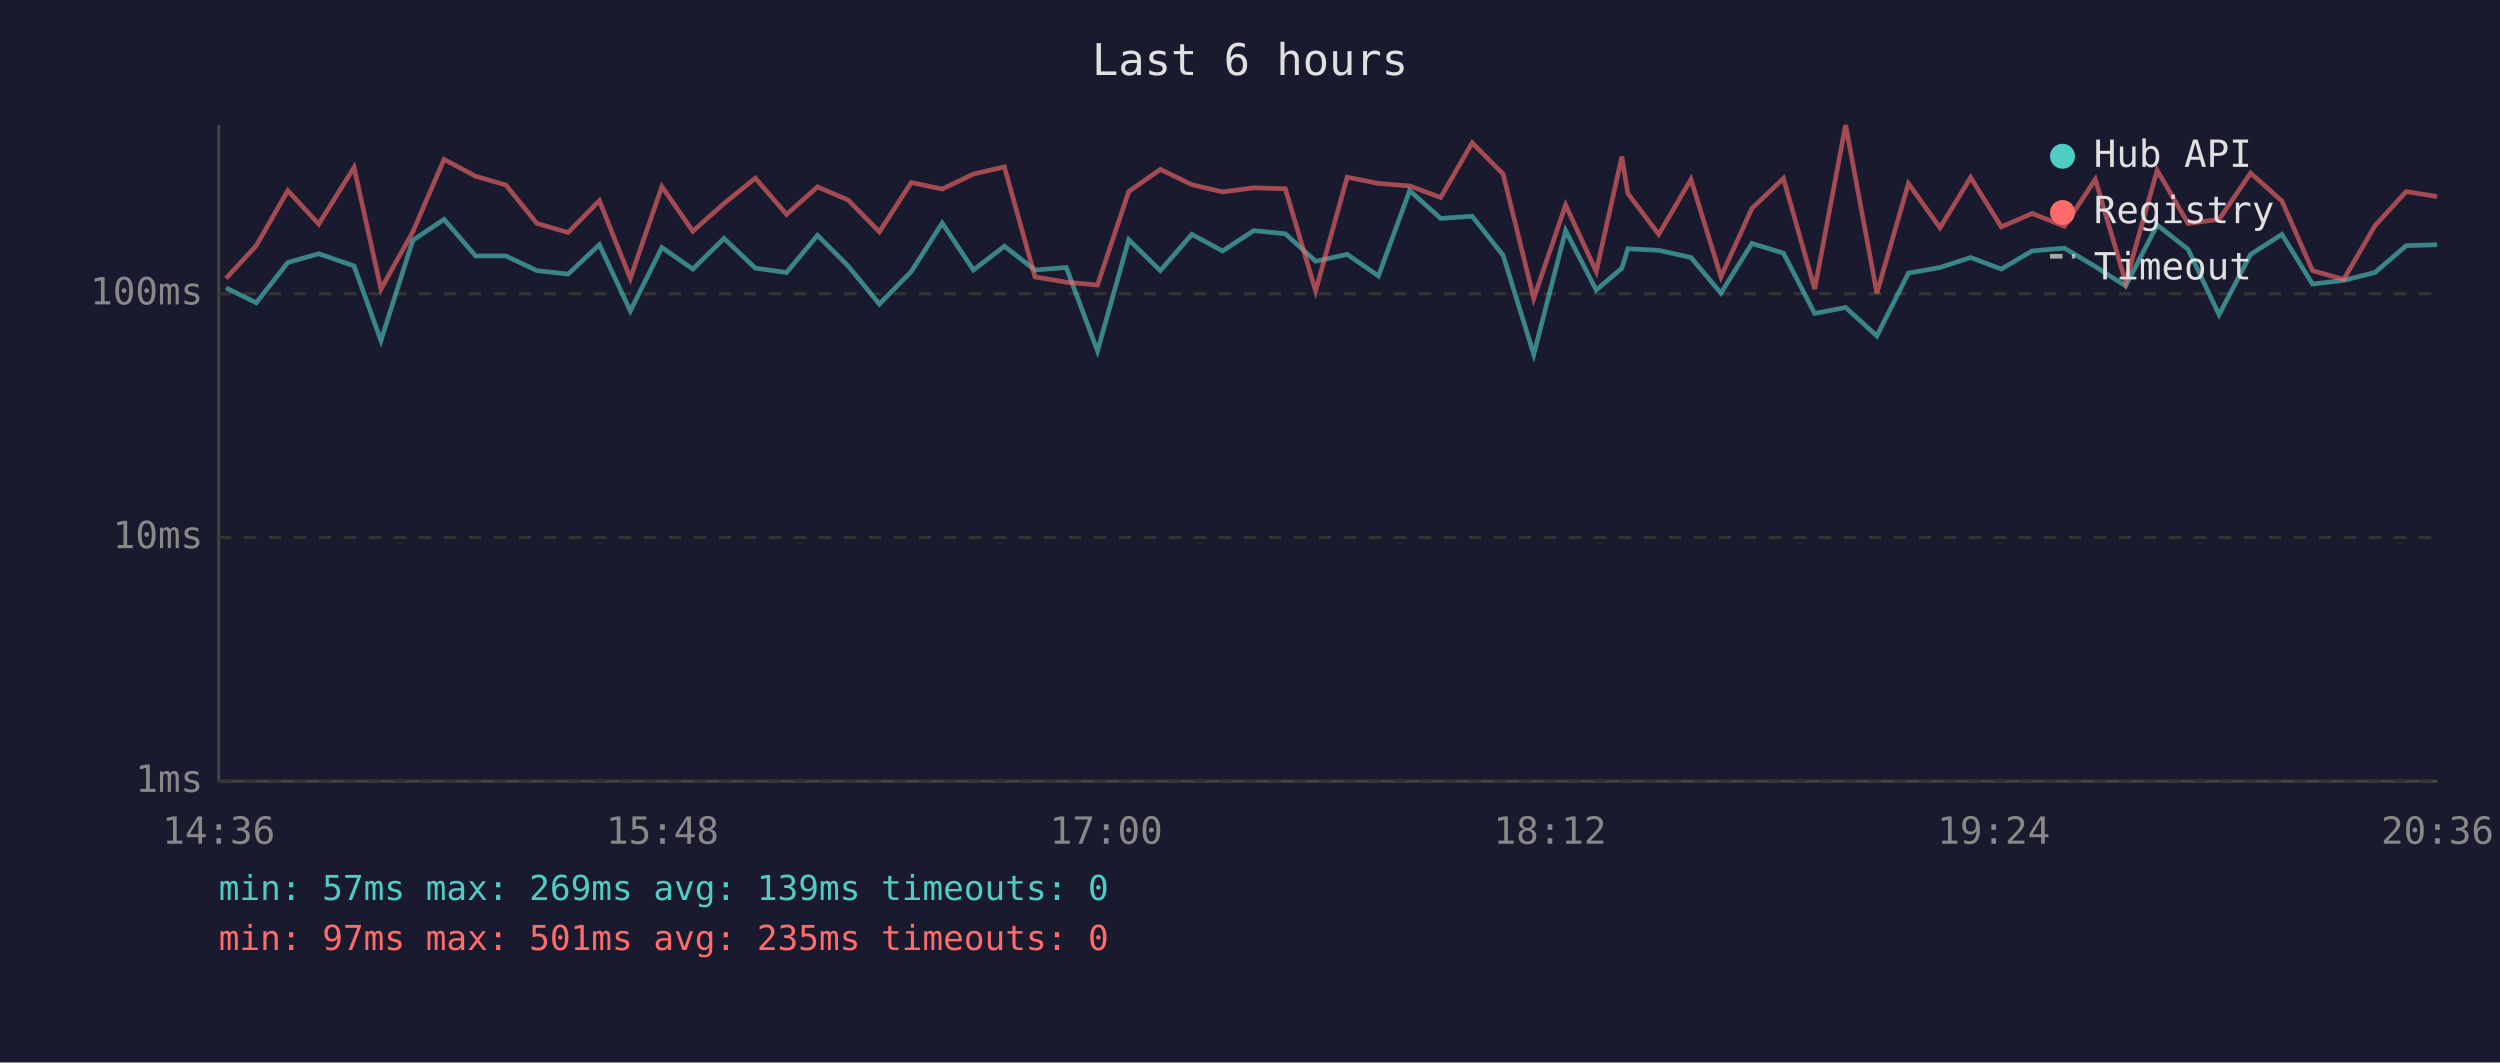
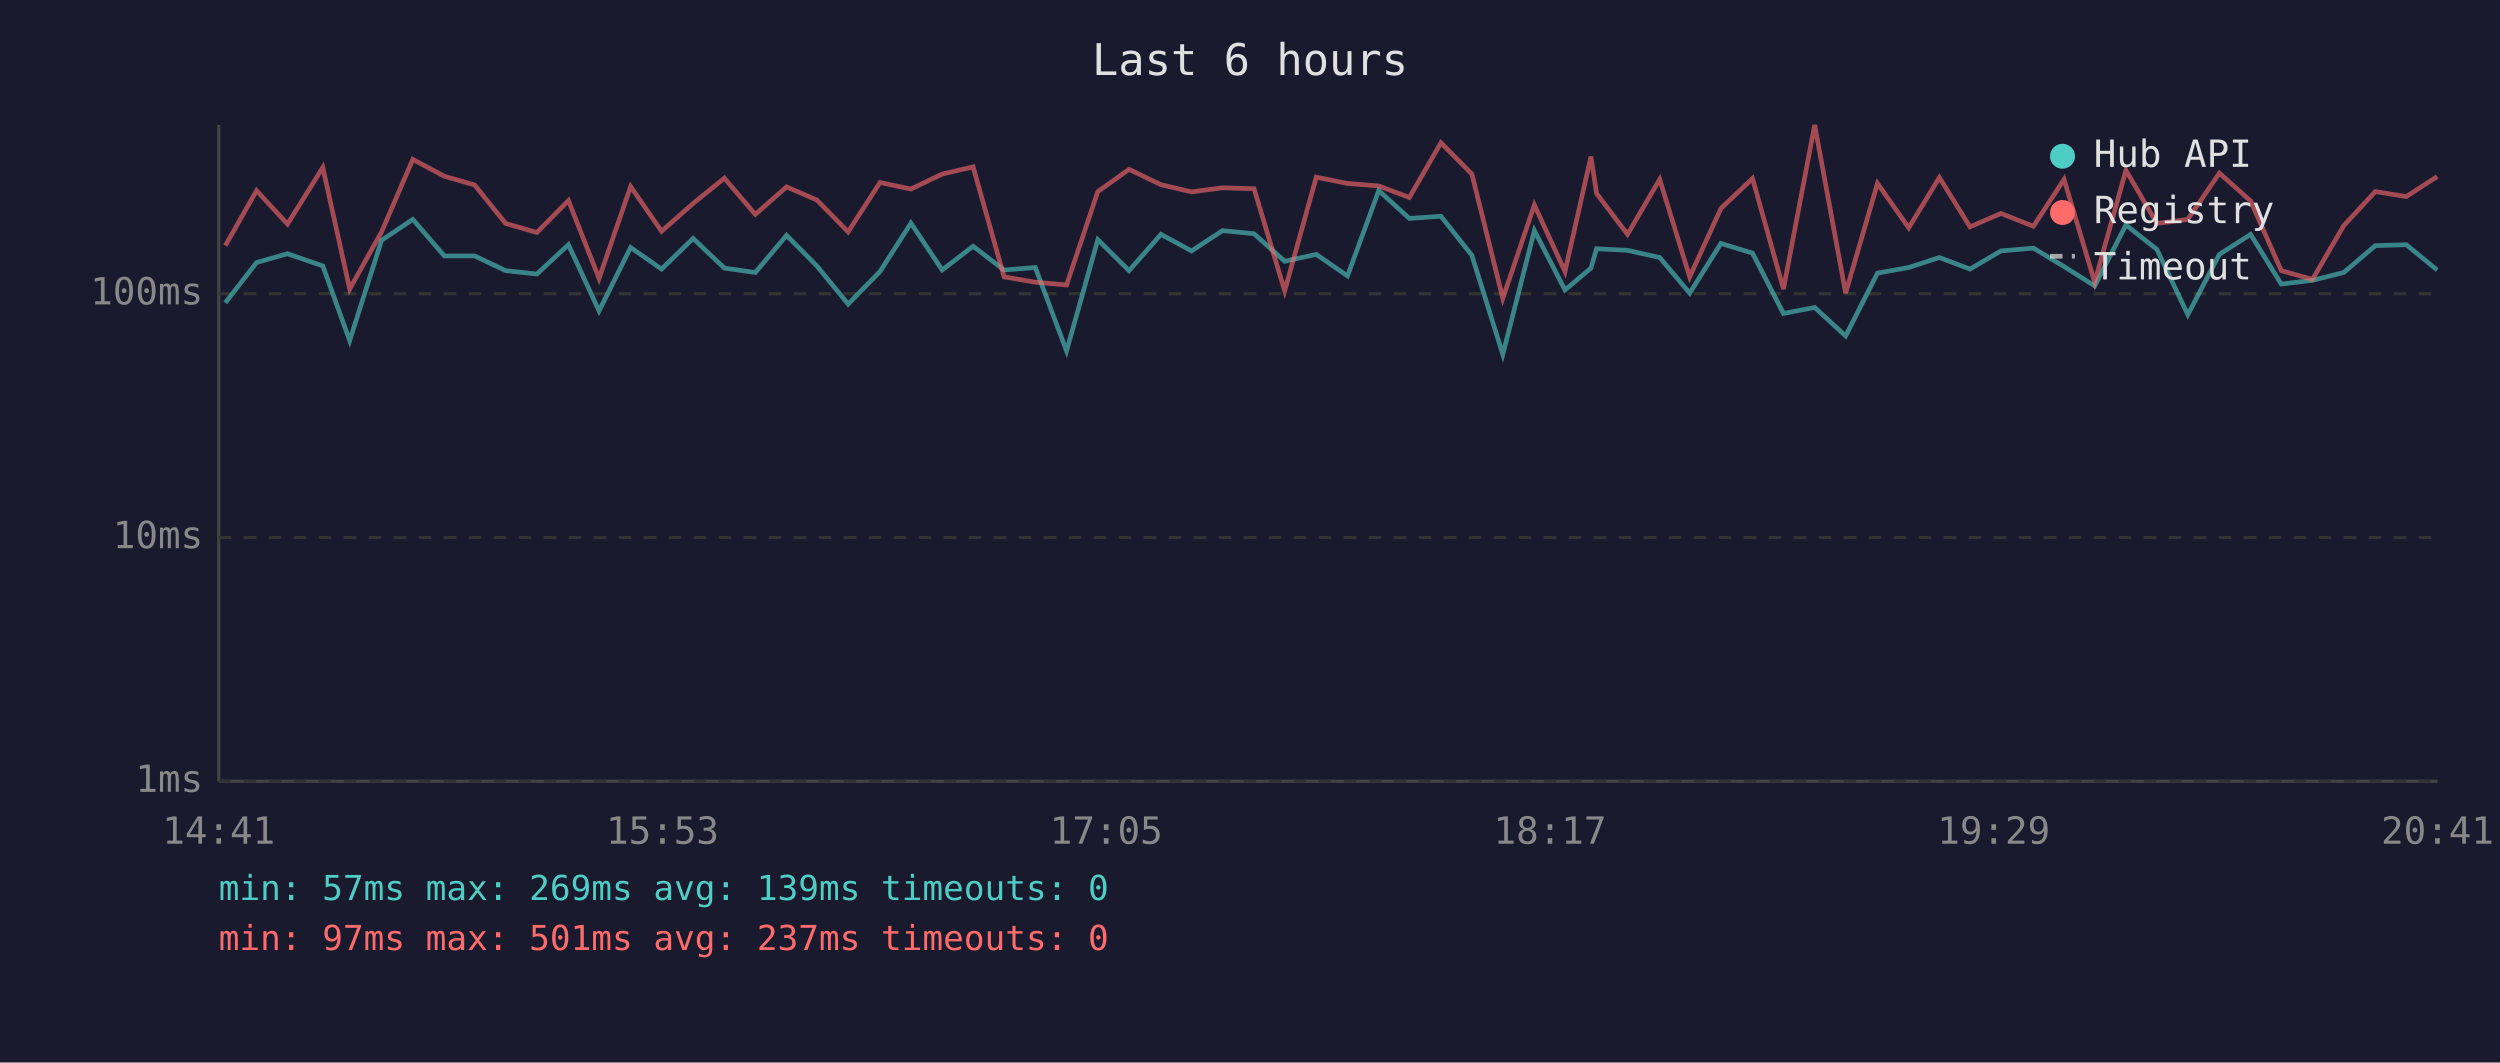
<svg xmlns="http://www.w3.org/2000/svg" viewBox="0 0 800 340" font-family="monospace" font-size="12">
  <rect width="800" height="340" fill="#1a1a2e" />
  <text x="400" y="24" fill="#e0e0e0" font-size="14" text-anchor="middle">Last 6 hours</text>
  <line x1="70" y1="40" x2="70" y2="250" stroke="#444" stroke-width="1" />
  <line x1="70" y1="250" x2="780" y2="250" stroke="#444" stroke-width="1" />
  <line x1="70" y1="250" x2="780" y2="250" stroke="#333" stroke-width="1" stroke-dasharray="4" />
  <text x="65" y="250" fill="#888" text-anchor="end" dominant-baseline="middle">1ms</text>
  <line x1="70" y1="172" x2="780" y2="172" stroke="#333" stroke-width="1" stroke-dasharray="4" />
  <text x="65" y="172" fill="#888" text-anchor="end" dominant-baseline="middle">10ms</text>
  <line x1="70" y1="94" x2="780" y2="94" stroke="#333" stroke-width="1" stroke-dasharray="4" />
  <text x="65" y="94" fill="#888" text-anchor="end" dominant-baseline="middle">100ms</text>
-   <text x="70" y="270" fill="#888" text-anchor="middle">14:36</text>
-   <text x="212" y="270" fill="#888" text-anchor="middle">15:48</text>
-   <text x="354" y="270" fill="#888" text-anchor="middle">17:00</text>
-   <text x="496" y="270" fill="#888" text-anchor="middle">18:12</text>
-   <text x="638" y="270" fill="#888" text-anchor="middle">19:24</text>
-   <text x="780" y="270" fill="#888" text-anchor="middle">20:36</text>
-   <polyline points="72.3,92.1 82.0,96.9 92.1,84.0 102.0,81.2 113.3,85.1 121.9,109.0 132.1,76.9 142.1,70.2 152.2,81.9 161.9,81.9 171.8,86.6 181.8,87.7 191.8,78.3 201.7,99.5 211.8,79.2 221.7,86.1 231.7,76.3 241.7,85.8 251.7,87.2 261.6,75.3 271.4,85.1 281.4,97.3 291.6,86.9 301.5,71.4 311.5,86.4 321.4,78.8 331.2,86.4 341.2,85.6 351.2,112.3 361.2,76.7 371.3,86.6 381.4,75.0 391.2,80.3 401.2,73.8 411.3,74.8 421.0,83.6 431.1,81.4 441.1,88.3 451.1,61.0 461.0,69.9 471.1,69.2 481.0,81.7 490.8,113.4 501.0,73.8 510.8,92.8 519.0,85.8 520.9,79.6 530.8,80.1 541.1,82.4 550.7,93.8 560.6,77.9 570.7,81.0 580.7,100.3 590.6,98.4 600.6,107.5 610.7,87.4 620.8,85.6 630.6,82.4 640.4,86.1 650.3,80.3 660.6,79.4 670.5,85.3 680.2,91.5 690.3,72.0 700.2,79.8 710.1,100.7 720.2,81.4 730.2,75.0 740.0,90.9 750.0,89.7 760.0,87.2 770.0,78.6 779.9,78.3" fill="none" stroke="#4ecdc4" stroke-width="1.5" opacity="0.6" />
-   <polyline points="72.3,89.1 82.0,78.6 92.1,61.0 102.0,71.7 113.3,53.6 121.9,92.5 132.1,74.2 142.1,51.0 152.2,56.4 161.9,59.2 171.8,71.5 181.8,74.4 191.8,64.2 201.7,89.1 211.8,59.7 221.7,74.0 231.7,65.1 241.7,57.0 251.7,68.6 261.6,59.8 271.4,64.0 281.4,74.2 291.6,58.4 301.5,60.5 311.5,55.7 321.4,53.4 331.2,88.6 341.2,90.3 351.2,91.2 361.2,61.3 371.3,54.2 381.4,59.1 391.2,61.4 401.2,60.1 411.3,60.4 421.0,93.1 431.1,56.7 441.1,58.7 451.1,59.5 461.0,63.2 471.1,45.7 481.0,55.7 490.8,95.5 501.0,65.6 510.8,86.9 519.0,50.1 520.9,61.9 530.8,75.0 541.1,57.4 550.7,88.6 560.6,66.7 570.7,57.1 580.7,92.5 590.6,40.0 600.6,93.8 610.7,58.7 620.8,72.9 630.6,56.8 640.4,72.6 650.3,68.3 660.6,72.4 670.5,57.4 680.2,90.3 690.3,54.5 700.2,71.5 710.1,70.2 720.2,55.4 730.2,64.3 740.0,86.6 750.0,89.4 760.0,72.2 770.0,61.3 779.9,62.9" fill="none" stroke="#ff6b6b" stroke-width="1.5" opacity="0.6" />
+   <text x="70" y="270" fill="#888" text-anchor="middle">14:41</text>
+   <text x="212" y="270" fill="#888" text-anchor="middle">15:53</text>
+   <text x="354" y="270" fill="#888" text-anchor="middle">17:05</text>
+   <text x="496" y="270" fill="#888" text-anchor="middle">18:17</text>
+   <text x="638" y="270" fill="#888" text-anchor="middle">19:29</text>
+   <text x="780" y="270" fill="#888" text-anchor="middle">20:41</text>
+   <polyline points="72.1,96.9 82.1,84.0 92.0,81.2 103.3,85.1 111.9,109.0 122.1,76.9 132.1,70.2 142.2,81.9 151.9,81.9 161.8,86.6 171.8,87.7 181.9,78.3 191.7,99.5 201.8,79.2 211.7,86.1 221.8,76.3 231.8,85.8 241.7,87.2 251.7,75.3 261.4,85.1 271.4,97.3 281.6,86.9 291.5,71.4 301.5,86.4 311.4,78.8 321.3,86.4 331.3,85.6 341.3,112.3 351.3,76.7 361.3,86.6 371.5,75.0 381.3,80.3 391.2,73.8 401.3,74.8 411.1,83.6 421.2,81.4 431.2,88.3 441.2,61.0 451.0,69.9 461.1,69.2 471.0,81.7 480.9,113.4 491.0,73.8 500.8,92.8 509.1,85.8 510.9,79.6 520.8,80.1 531.1,82.4 540.7,93.8 550.7,77.9 560.8,81.0 570.7,100.3 580.7,98.4 590.6,107.5 600.8,87.4 610.8,85.6 620.6,82.4 630.4,86.1 640.3,80.3 650.7,79.4 660.5,85.3 670.3,91.5 680.3,72.0 690.2,79.8 700.1,100.7 710.2,81.4 720.2,75.0 730.0,90.9 740.0,89.7 750.0,87.2 760.1,78.6 770.0,78.3 779.9,86.4" fill="none" stroke="#4ecdc4" stroke-width="1.5" opacity="0.6" />
+   <polyline points="72.1,78.6 82.1,61.0 92.0,71.7 103.3,53.6 111.9,92.5 122.1,74.2 132.1,51.0 142.2,56.4 151.9,59.2 161.8,71.5 171.8,74.4 181.9,64.2 191.7,89.1 201.8,59.7 211.7,74.0 221.8,65.1 231.8,57.0 241.7,68.6 251.7,59.8 261.4,64.0 271.4,74.2 281.6,58.4 291.5,60.5 301.5,55.7 311.4,53.4 321.3,88.6 331.3,90.3 341.3,91.2 351.3,61.3 361.3,54.2 371.5,59.1 381.3,61.4 391.2,60.1 401.3,60.4 411.1,93.1 421.2,56.7 431.2,58.7 441.2,59.5 451.0,63.2 461.1,45.7 471.0,55.7 480.9,95.5 491.0,65.6 500.8,86.9 509.1,50.1 510.9,61.9 520.8,75.0 531.1,57.4 540.7,88.6 550.7,66.7 560.8,57.1 570.7,92.5 580.7,40.0 590.6,93.8 600.8,58.7 610.8,72.9 620.6,56.8 630.4,72.6 640.3,68.3 650.7,72.4 660.5,57.4 670.3,90.3 680.3,54.5 690.2,71.5 700.1,70.2 710.2,55.4 720.2,64.3 730.0,86.6 740.0,89.4 750.0,72.2 760.1,61.3 770.0,62.9 779.9,56.5" fill="none" stroke="#ff6b6b" stroke-width="1.5" opacity="0.6" />
  <circle cx="660" cy="50" r="4" fill="#4ecdc4" />
  <text x="670" y="50" fill="#e0e0e0" dominant-baseline="middle">Hub API</text>
  <circle cx="660" cy="68" r="4" fill="#ff6b6b" />
  <text x="670" y="68" fill="#e0e0e0" dominant-baseline="middle">Registry</text>
  <line x1="656" y1="82" x2="664" y2="82" stroke="#e0e0e0" stroke-width="1.5" stroke-dasharray="4,3" opacity="0.7" />
  <text x="670" y="86" fill="#e0e0e0" dominant-baseline="middle">Timeout</text>
  <text x="70" y="288" fill="#4ecdc4" font-size="11">min: 57ms  max: 269ms  avg: 139ms  timeouts: 0</text>
-   <text x="70" y="304" fill="#ff6b6b" font-size="11">min: 97ms  max: 501ms  avg: 235ms  timeouts: 0</text>
+   <text x="70" y="304" fill="#ff6b6b" font-size="11">min: 97ms  max: 501ms  avg: 237ms  timeouts: 0</text>
</svg>
